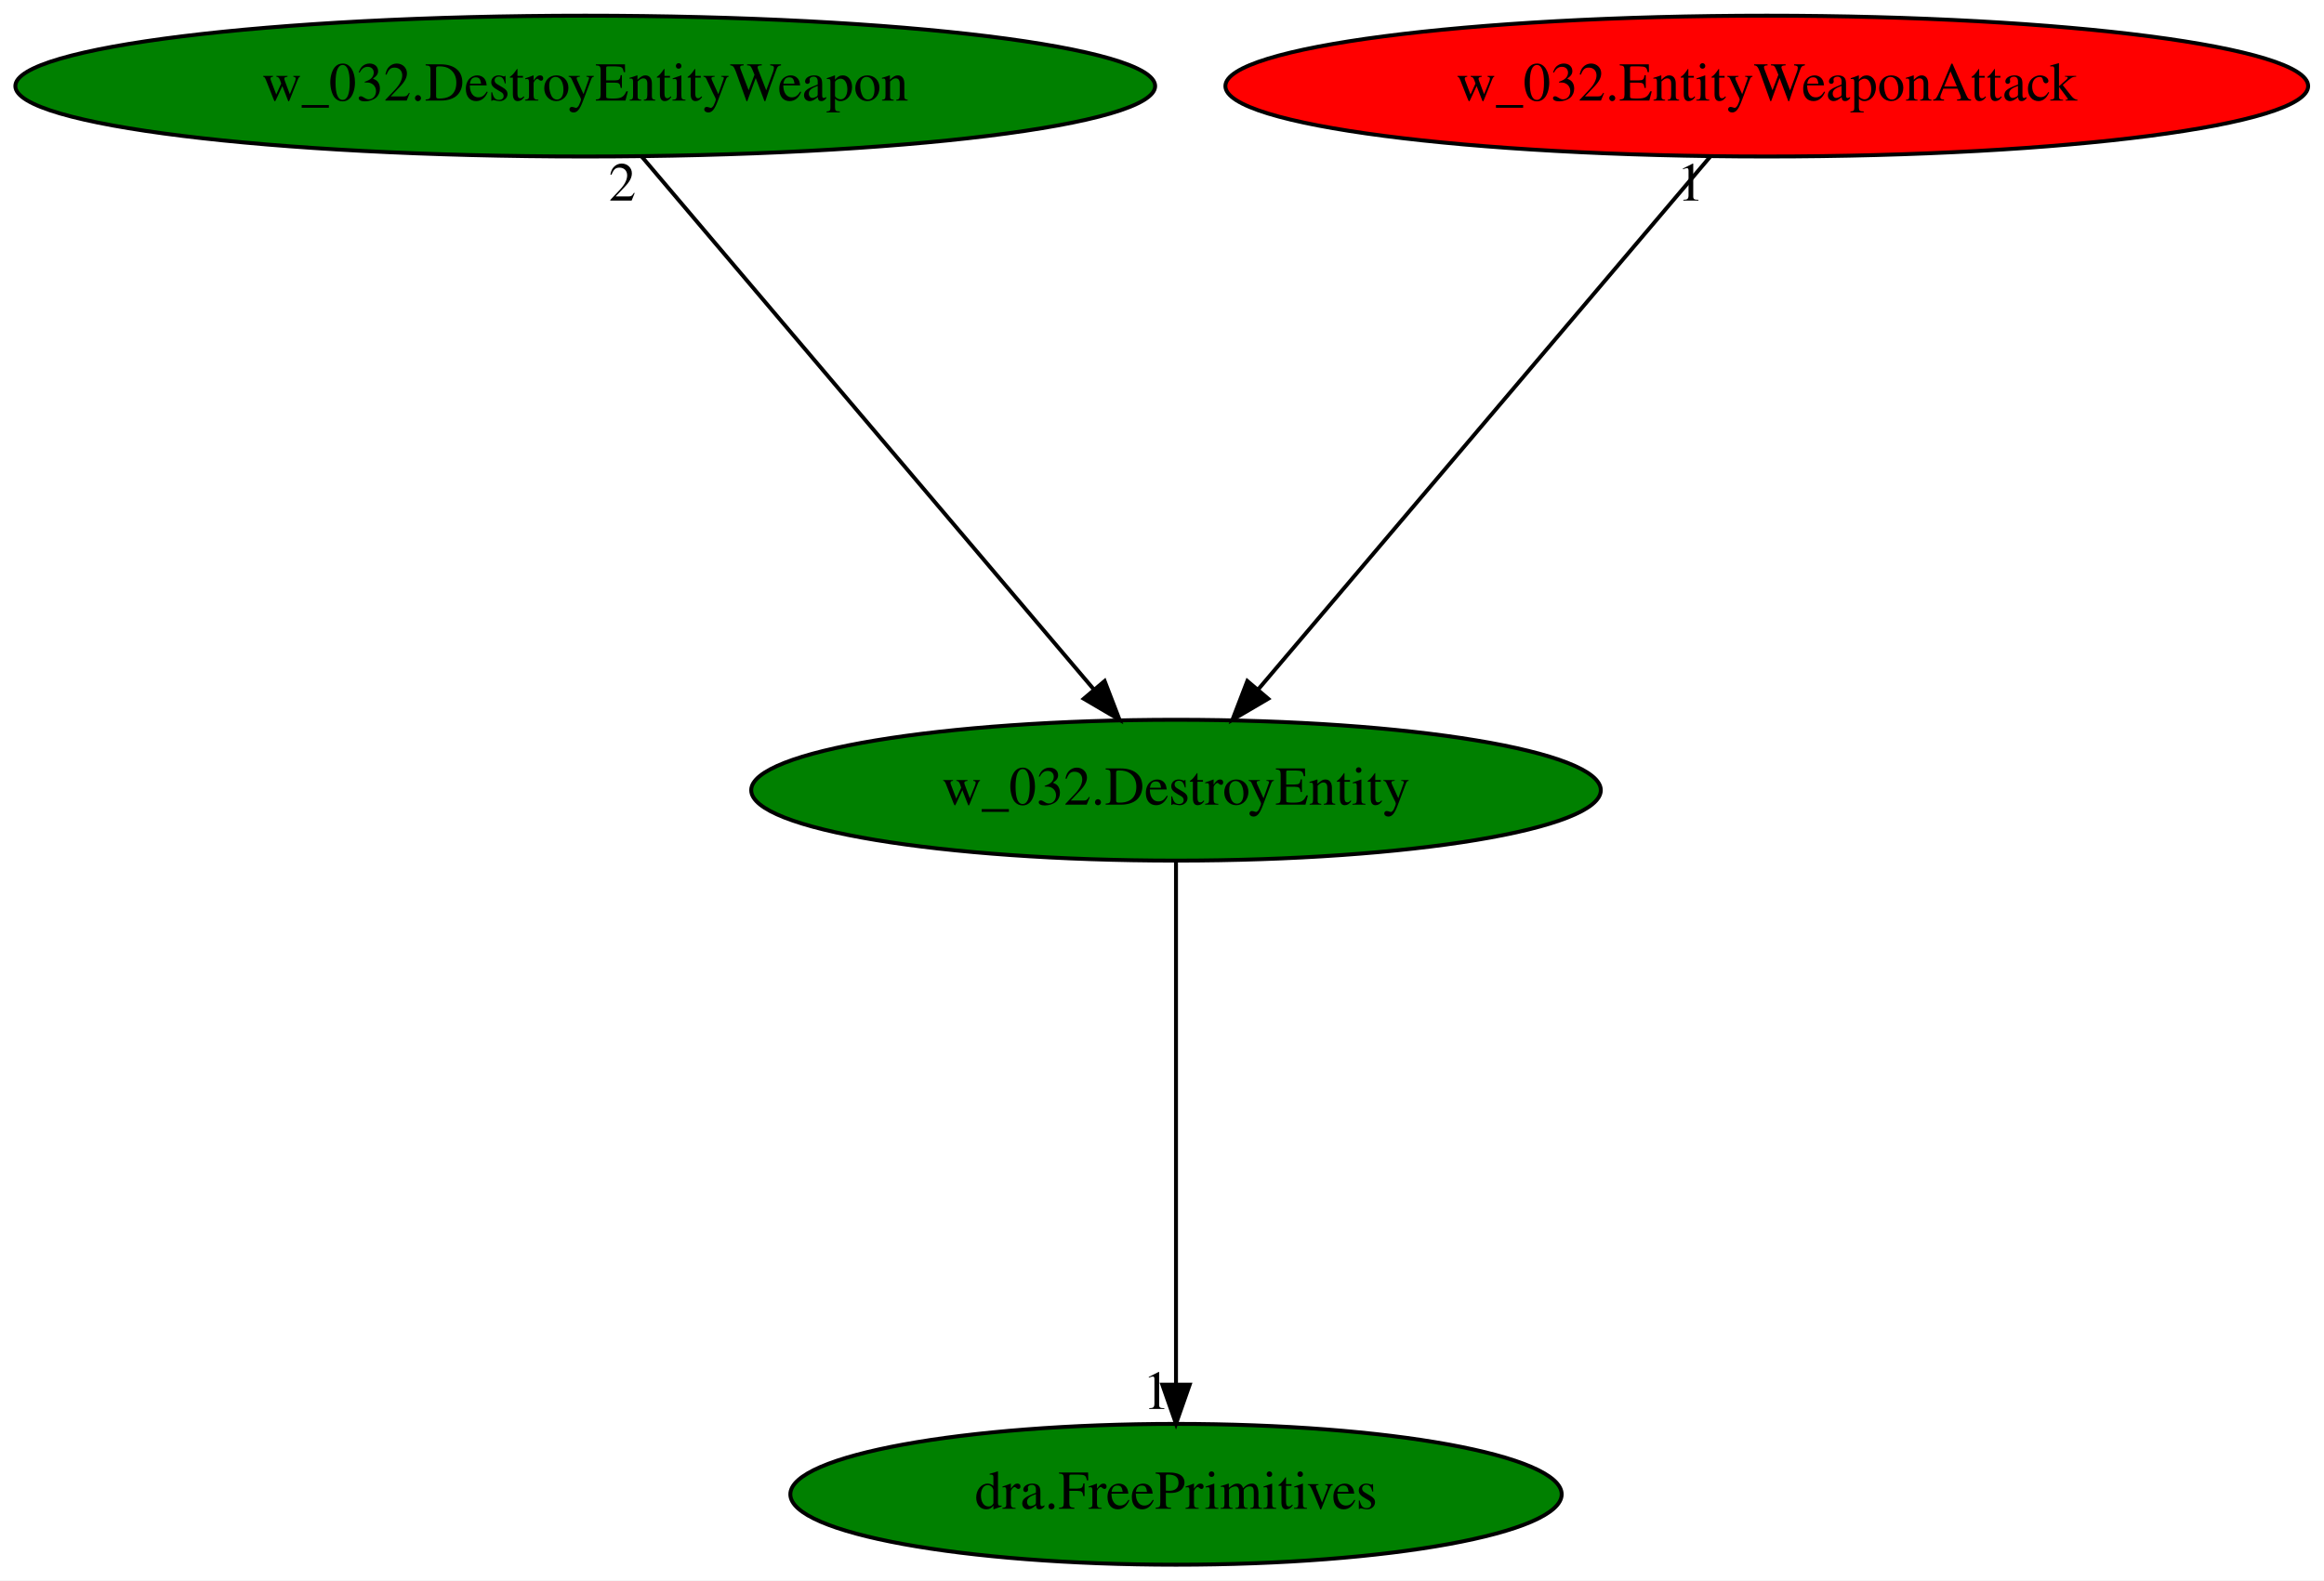
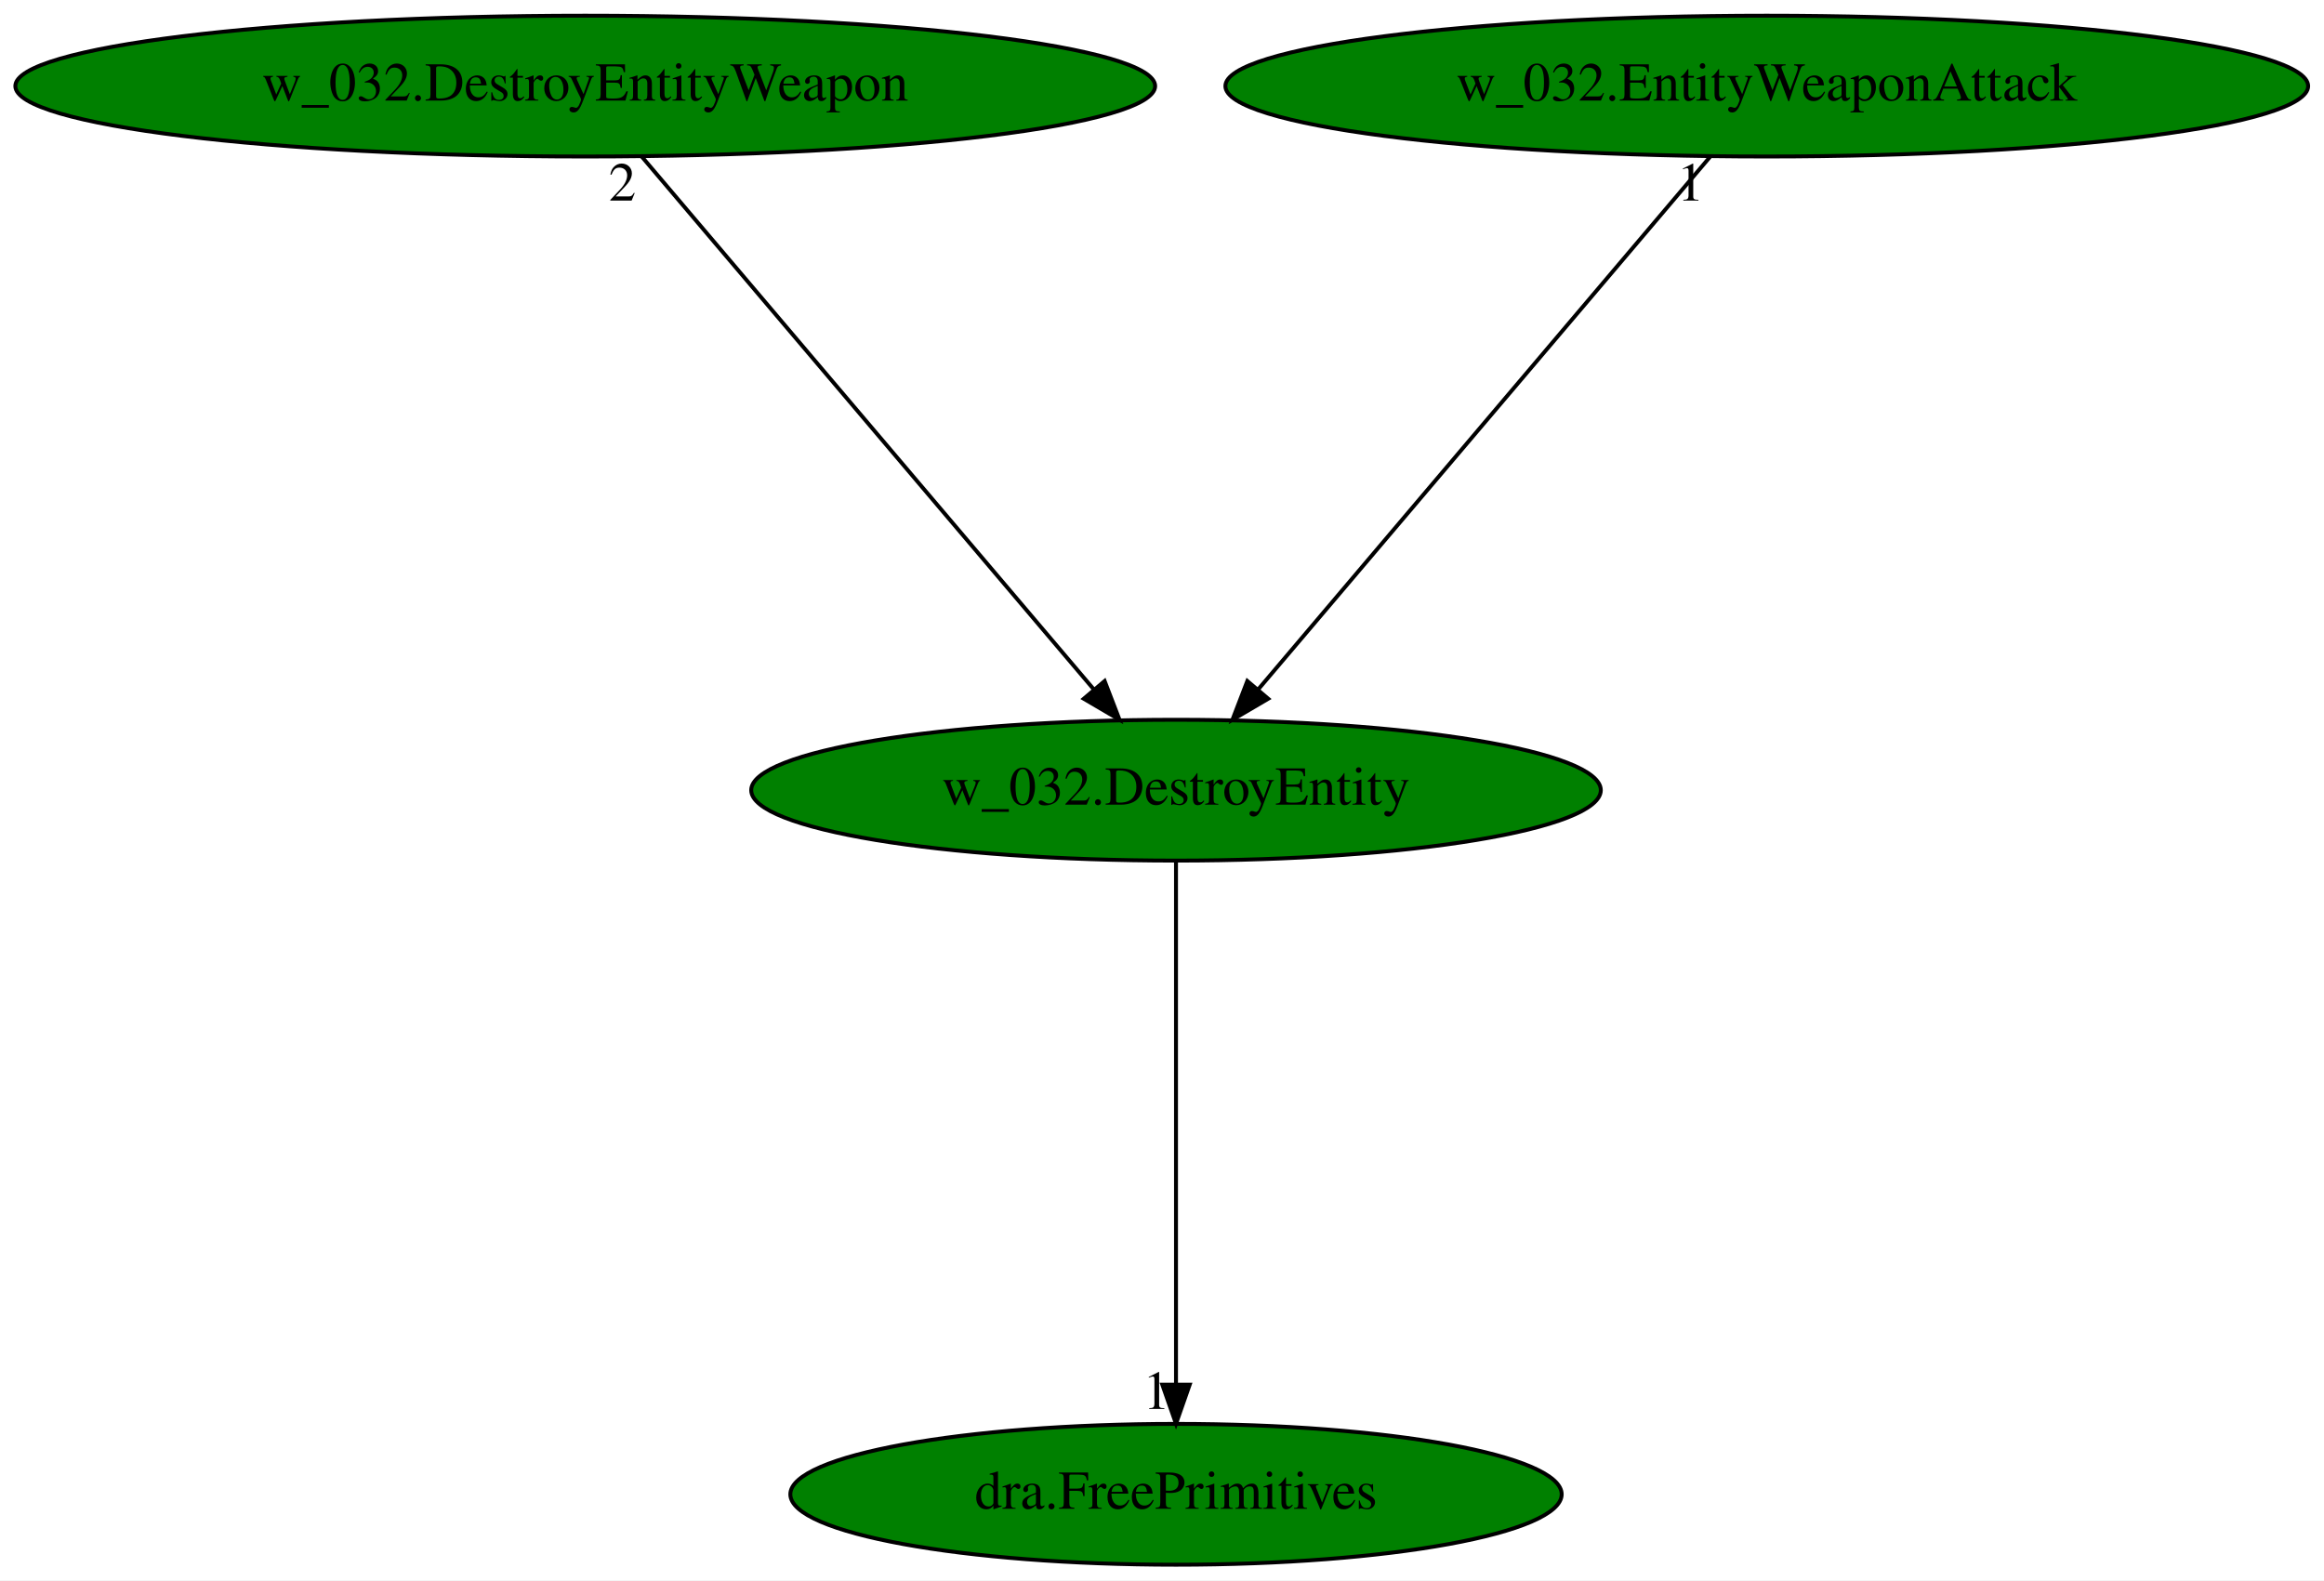
<svg xmlns="http://www.w3.org/2000/svg" xmlns:xlink="http://www.w3.org/1999/xlink" width="594pt" height="404pt" viewBox="0.00 0.00 594.02 404.00">
  <g id="graph0" class="graph" transform="scale(1 1) rotate(0) translate(4 400)">
    <polygon fill="white" stroke="transparent" points="-4,4 -4,-400 590.02,-400 590.02,4 -4,4" />
    <g id="node1" class="node">
      <ellipse fill="green" stroke="black" cx="296.59" cy="-198" rx="108.58" ry="18" />
      <text text-anchor="middle" x="296.59" y="-194.3" font-family="Times,serif" font-size="14.00">w_032.DestroyEntity</text>
    </g>
    <g id="node2" class="node">
      <g id="a_node2">
        <a xlink:href="dra.FreePrimitives.svg" xlink:title="dra.FreePrimitives">
          <ellipse fill="green" stroke="black" cx="296.59" cy="-18" rx="98.58" ry="18" />
          <text text-anchor="middle" x="296.59" y="-14.3" font-family="Times,serif" font-size="14.00">dra.FreePrimitives</text>
        </a>
      </g>
    </g>
    <g id="edge1" class="edge">
      <path fill="none" stroke="black" d="M296.59,-179.93C296.59,-148.97 296.59,-83.3 296.59,-46.13" />
      <polygon fill="black" stroke="black" points="300.09,-46.02 296.59,-36.02 293.09,-46.02 300.09,-46.02" />
      <text text-anchor="middle" x="291.59" y="-39.82" font-family="Times,serif" font-size="14.00">1</text>
    </g>
    <g id="node3" class="node">
      <g id="a_node3">
        <a xlink:href="w_032.DestroyEntityWeapon.svg" xlink:title="w_032.DestroyEntityWeapon">
          <ellipse fill="green" stroke="black" cx="145.59" cy="-378" rx="145.67" ry="18" />
          <text text-anchor="middle" x="145.59" y="-374.3" font-family="Times,serif" font-size="14.00">w_032.DestroyEntityWeapon</text>
        </a>
      </g>
    </g>
    <g id="edge2" class="edge">
      <path fill="none" stroke="black" d="M160.07,-359.93C186.9,-328.3 244.45,-260.46 275.57,-223.78" />
      <polygon fill="black" stroke="black" points="278.35,-225.91 282.15,-216.02 273.01,-221.38 278.35,-225.91" />
      <text text-anchor="middle" x="155.07" y="-348.73" font-family="Times,serif" font-size="14.00">2</text>
    </g>
    <g id="node4" class="node">
      <g id="a_node4">
        <a xlink:href="w_032.EntityWeaponAttack.svg" xlink:title="w_032.EntityWeaponAttack">
-           <ellipse fill="red" stroke="black" cx="447.59" cy="-378" rx="138.38" ry="18" />
+           <ellipse fill="green" stroke="black" cx="447.59" cy="-378" rx="138.38" ry="18" />
          <text text-anchor="middle" x="447.59" y="-374.3" font-family="Times,serif" font-size="14.00">w_032.EntityWeaponAttack</text>
        </a>
      </g>
    </g>
    <g id="edge3" class="edge">
      <path fill="none" stroke="black" d="M433.11,-359.93C406.28,-328.3 348.73,-260.46 317.61,-223.78" />
      <polygon fill="black" stroke="black" points="320.16,-221.38 311.02,-216.02 314.82,-225.91 320.16,-221.38" />
      <text text-anchor="middle" x="428.11" y="-348.73" font-family="Times,serif" font-size="14.00">1</text>
    </g>
  </g>
</svg>
